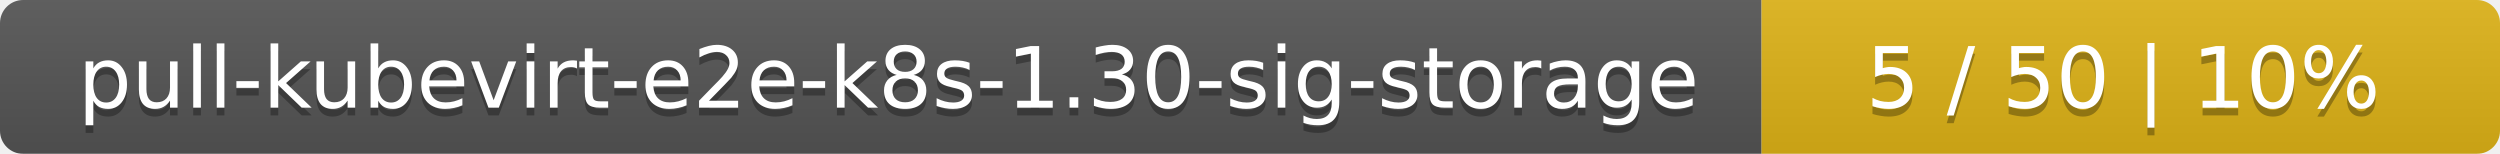
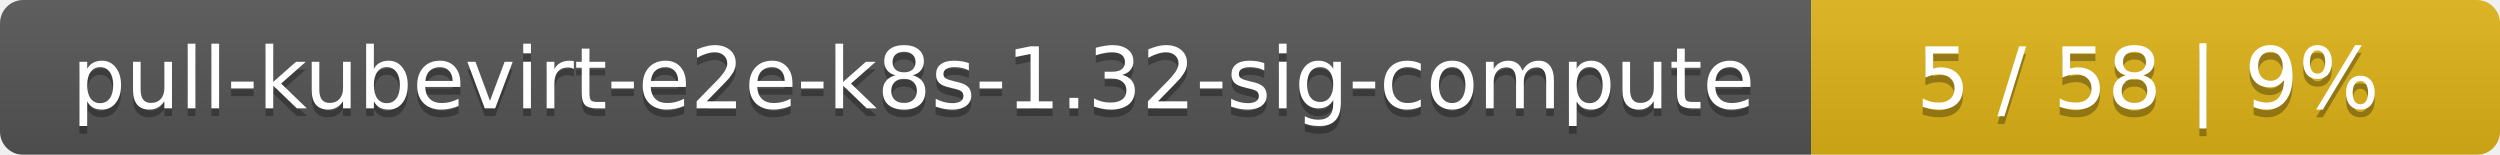
- <svg xmlns="http://www.w3.org/2000/svg" width="325" height="20">
+ <svg xmlns="http://www.w3.org/2000/svg" width="323" height="20">
  <linearGradient id="smooth" x2="0" y2="100%">
    <stop offset="0" stop-color="#bbb" stop-opacity=".1" />
    <stop offset="1" stop-opacity=".1" />
  </linearGradient>
  <mask id="round">
-     <rect width="325" height="20" rx="3" fill="#fff" />
+     <rect width="323" height="20" rx="3" fill="#fff" />
  </mask>
  <g mask="url(#round)">
-     <rect width="229" height="20" fill="#555" />
-     <rect x="229" width="96" height="20" fill="#dfb317" />
-     <rect width="325" height="20" fill="url(#smooth)" />
+     <rect width="234" height="20" fill="#555" />
+     <rect x="234" width="89" height="20" fill="#dfb317" />
+     <rect width="323" height="20" fill="url(#smooth)" />
  </g>
  <g fill="#fff" text-anchor="middle" font-family="DejaVu Sans,Verdana,Geneva,sans-serif" font-size="11">
-     <text x="115.5" y="15" fill="#010101" fill-opacity=".3">pull-kubevirt-e2e-k8s-1.30-sig-storage</text>
-     <text x="115.5" y="14">pull-kubevirt-e2e-k8s-1.30-sig-storage</text>
-     <text x="276" y="15" fill="#010101" fill-opacity=".3">5 / 50    |    10%</text>
-     <text x="276" y="14">5 / 50    |    10%</text>
+     <text x="118" y="15" fill="#010101" fill-opacity=".3">pull-kubevirt-e2e-k8s-1.32-sig-compute</text>
+     <text x="118" y="14">pull-kubevirt-e2e-k8s-1.32-sig-compute</text>
+     <text x="277.5" y="15" fill="#010101" fill-opacity=".3">5 / 58    |    9%</text>
+     <text x="277.5" y="14">5 / 58    |    9%</text>
  </g>
</svg>
